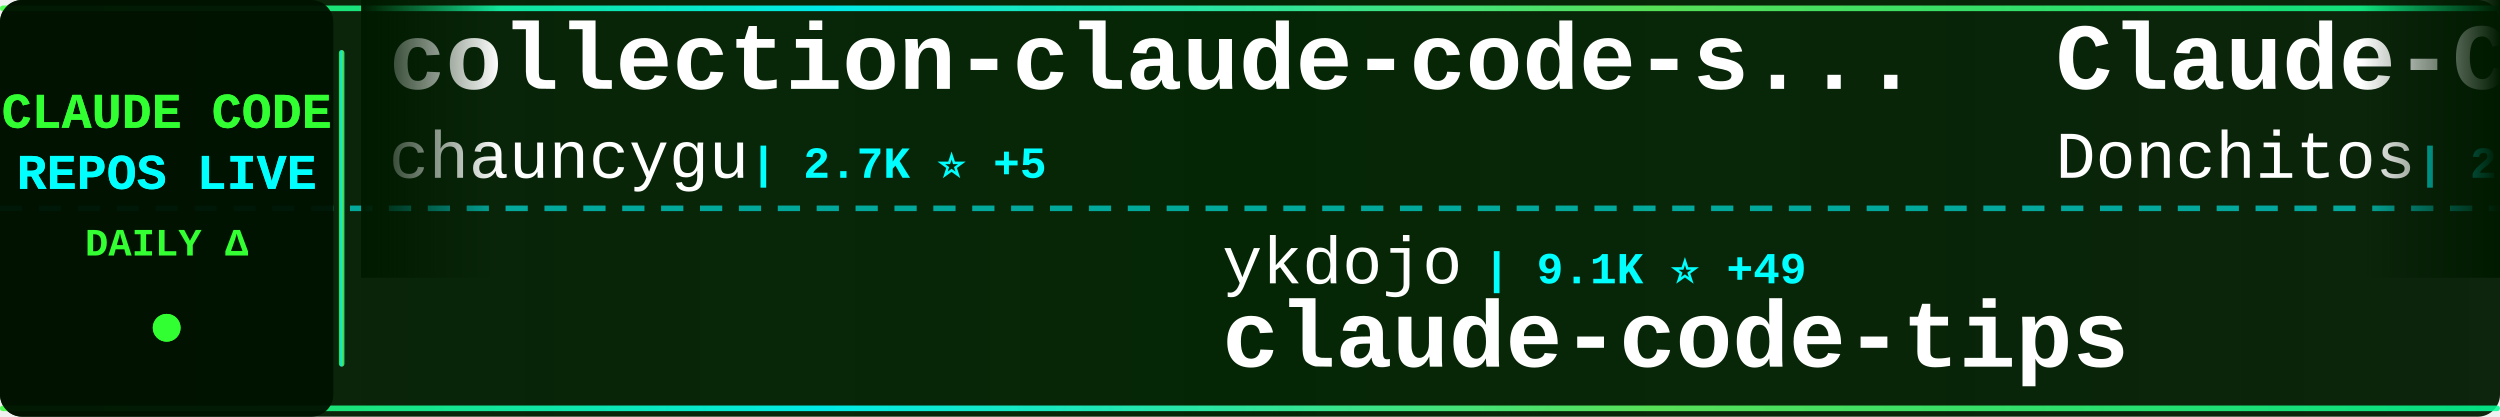
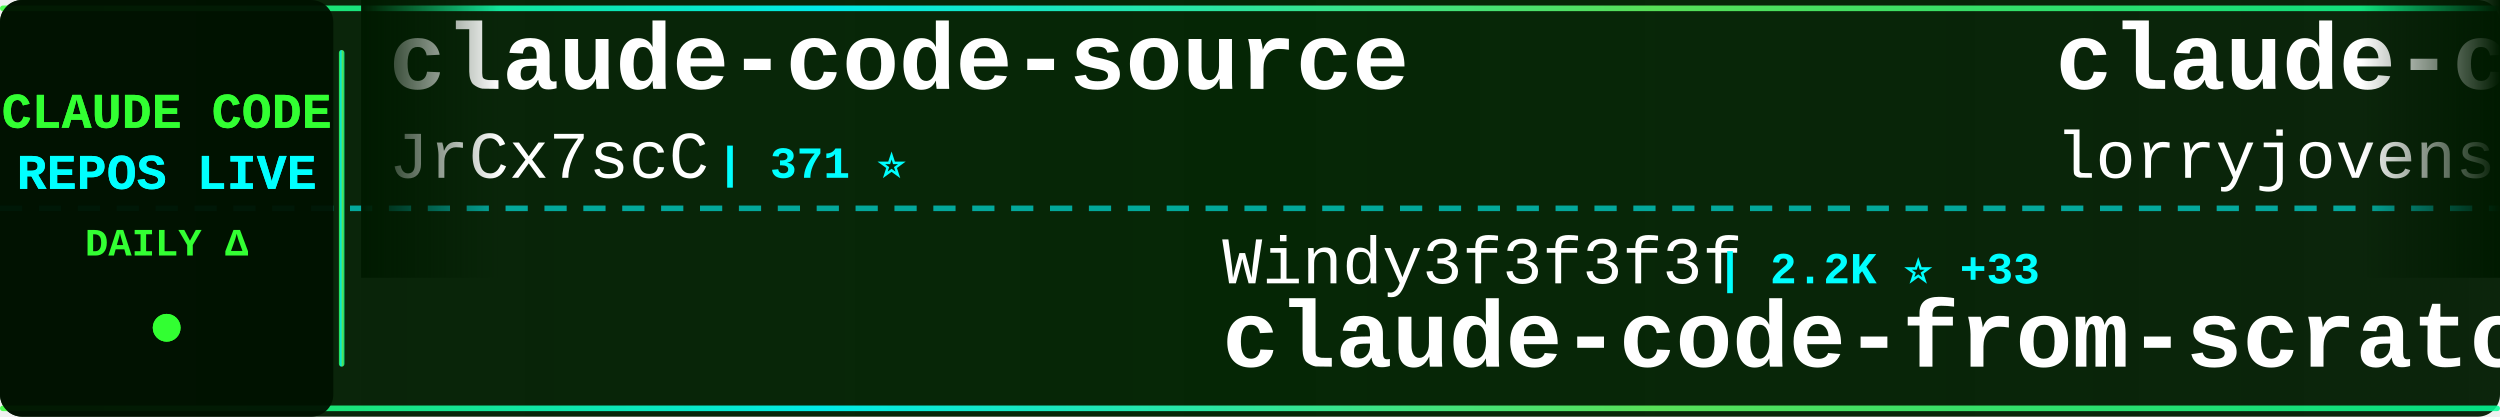
<svg xmlns="http://www.w3.org/2000/svg" width="900" height="150">
  <defs>
    <linearGradient id="tickerBg" x1="0%" y1="0%" x2="100%" y2="0%">
      <stop offset="0%" style="stop-color:#001a00;stop-opacity:0.95" />
      <stop offset="50%" style="stop-color:#002200;stop-opacity:0.98" />
      <stop offset="100%" style="stop-color:#001a00;stop-opacity:0.95" />
    </linearGradient>
    <linearGradient id="borderGrad" x1="0%" y1="0%" x2="100%" y2="0%">
      <stop offset="0%" style="stop-color:#33ff33;stop-opacity:0.85">
        <animate attributeName="stop-opacity" values="0.85;1;0.85" dur="2s" repeatCount="indefinite" />
      </stop>
      <stop offset="33%" style="stop-color:#00ffff;stop-opacity:0.9">
        <animate attributeName="stop-opacity" values="0.9;1;0.9" dur="2.2s" repeatCount="indefinite" />
      </stop>
      <stop offset="66%" style="stop-color:#66ff66;stop-opacity:0.85">
        <animate attributeName="stop-opacity" values="0.85;1;0.85" dur="1.8s" repeatCount="indefinite" />
      </stop>
      <stop offset="100%" style="stop-color:#00ff99;stop-opacity:0.85">
        <animate attributeName="stop-opacity" values="0.85;1;0.85" dur="2s" repeatCount="indefinite" />
      </stop>
    </linearGradient>
    <filter id="textGlow">
      <feGaussianBlur stdDeviation="0.1" result="coloredBlur" />
      <feMerge>
        <feMergeNode in="coloredBlur" />
        <feMergeNode in="SourceGraphic" />
      </feMerge>
    </filter>
    <filter id="metricGlow">
      <feGaussianBlur stdDeviation="0.2" result="coloredBlur" />
      <feMerge>
        <feMergeNode in="coloredBlur" />
        <feMergeNode in="SourceGraphic" />
      </feMerge>
    </filter>
    <linearGradient id="leftFade" x1="0%" y1="0%" x2="100%" y2="0%">
      <stop offset="0%" style="stop-color:#001a00;stop-opacity:1" />
      <stop offset="100%" style="stop-color:#001a00;stop-opacity:0" />
    </linearGradient>
    <linearGradient id="rightFade" x1="0%" y1="0%" x2="100%" y2="0%">
      <stop offset="0%" style="stop-color:#001a00;stop-opacity:0" />
      <stop offset="100%" style="stop-color:#001a00;stop-opacity:1" />
    </linearGradient>
  </defs>
  <rect width="900" height="150" fill="url(#tickerBg)" rx="8" />
  <rect x="0" y="2" width="900" height="2" fill="url(#borderGrad)" rx="1" />
  <rect x="0" y="146" width="900" height="2" fill="url(#borderGrad)" rx="1" />
  <line x1="0" y1="75" x2="900" y2="75" stroke="#00ffff" stroke-width="2" stroke-dasharray="8 6" opacity="0.6" />
  <rect x="0" y="0" width="120" height="150" fill="#001100" opacity="0.95" rx="8" />
  <text x="60" y="46" font-family="'Courier New', monospace" font-size="18" font-weight="bold" fill="#33ff33" text-anchor="middle" filter="url(#textGlow)">
    CLAUDE CODE
  </text>
  <text x="60" y="68" font-family="'Courier New', monospace" font-size="18" font-weight="bold" fill="#00ffff" text-anchor="middle" filter="url(#textGlow)">
    REPOS LIVE
  </text>
  <text x="60" y="92" font-family="'Courier New', monospace" font-size="14" font-weight="bold" fill="#33ff33" text-anchor="middle">
    DAILY Δ
  </text>
  <circle cx="60" cy="118" r="5" fill="#33ff33" filter="url(#metricGlow)">
    <animate attributeName="r" values="4;6;4" dur="1.5s" repeatCount="indefinite" />
    <animate attributeName="opacity" values="0.6;1;0.6" dur="1.5s" repeatCount="indefinite" />
  </circle>
  <rect x="122" y="18" width="2" height="114" fill="url(#borderGrad)" rx="1" />
  <clipPath id="tickerClip">
    <rect x="130" y="0" width="770" height="150" />
  </clipPath>
  <g clip-path="url(#tickerClip)">
    <g id="tickerItems">
      <animateTransform attributeName="transform" attributeType="XML" type="translate" from="0 0" to="-3000 0" dur="54s" repeatCount="indefinite" />
      <g transform="translate(0, 0)">
-         <text x="140" y="32" font-family="'Courier New', monospace" font-size="34" font-weight="bold" fill="#ffffff">collection-claude-code-s...</text>
-         <text x="140" y="64" font-family="'Courier New', monospace" font-size="24" font-weight="normal" fill="#ffffff" opacity="1.0">chauncygu</text>
-         <text x="270" y="64" font-family="'Courier New', monospace" font-size="16" font-weight="bold" fill="#00ffff"> | 2.7K ⭐ +5</text>
+         <text x="140" y="32" font-family="'Courier New', monospace" font-size="34" font-weight="bold" fill="#ffffff">claude-code-source</text>
+         <text x="140" y="64" font-family="'Courier New', monospace" font-size="24" font-weight="normal" fill="#ffffff" opacity="1.0">JrCx7scC</text>
+         <text x="258" y="64" font-family="'Courier New', monospace" font-size="16" font-weight="bold" fill="#00ffff"> | 371 ⭐</text>
      </g>
      <g transform="translate(300, 0)">
-         <text x="140" y="102" font-family="'Courier New', monospace" font-size="24" font-weight="normal" fill="#ffffff" opacity="1.0">ykdojo</text>
-         <text x="234" y="102" font-family="'Courier New', monospace" font-size="16" font-weight="bold" fill="#00ffff"> | 9.1K ⭐ +49</text>
-         <text x="140" y="132" font-family="'Courier New', monospace" font-size="34" font-weight="bold" fill="#ffffff">claude-code-tips</text>
+         <text x="140" y="102" font-family="'Courier New', monospace" font-size="24" font-weight="normal" fill="#ffffff" opacity="1.0">Windy3f3f3f3f</text>
+         <text x="318" y="102" font-family="'Courier New', monospace" font-size="16" font-weight="bold" fill="#00ffff"> | 2.2K ⭐ +33</text>
+         <text x="140" y="132" font-family="'Courier New', monospace" font-size="34" font-weight="bold" fill="#ffffff">claude-code-from-scratch</text>
      </g>
      <g transform="translate(600, 0)">
-         <text x="140" y="32" font-family="'Courier New', monospace" font-size="34" font-weight="bold" fill="#ffffff">Claude-Code-Game-Studios</text>
-         <text x="140" y="64" font-family="'Courier New', monospace" font-size="24" font-weight="normal" fill="#ffffff" opacity="1.0">Donchitos</text>
-         <text x="270" y="64" font-family="'Courier New', monospace" font-size="16" font-weight="bold" fill="#00ffff"> | 22.7K ⭐ +50</text>
+         <text x="140" y="32" font-family="'Courier New', monospace" font-size="34" font-weight="bold" fill="#ffffff">claude-code-rust</text>
+         <text x="140" y="64" font-family="'Courier New', monospace" font-size="24" font-weight="normal" fill="#ffffff" opacity="1.0">lorryjovens-hub</text>
+         <text x="342" y="64" font-family="'Courier New', monospace" font-size="16" font-weight="bold" fill="#00ffff"> | 1.7K ⭐</text>
      </g>
      <g transform="translate(900, 0)">
-         <text x="140" y="102" font-family="'Courier New', monospace" font-size="24" font-weight="normal" fill="#ffffff" opacity="1.0">luongnv89</text>
-         <text x="270" y="102" font-family="'Courier New', monospace" font-size="16" font-weight="bold" fill="#00ffff"> | 39.4K ⭐ +59</text>
-         <text x="140" y="132" font-family="'Courier New', monospace" font-size="34" font-weight="bold" fill="#ffffff">claude-howto</text>
+         <text x="140" y="102" font-family="'Courier New', monospace" font-size="24" font-weight="normal" fill="#ffffff" opacity="1.0">pedrohcgs</text>
+         <text x="270" y="102" font-family="'Courier New', monospace" font-size="16" font-weight="bold" fill="#00ffff"> | 1.4K ⭐ +6</text>
+         <text x="140" y="132" font-family="'Courier New', monospace" font-size="34" font-weight="bold" fill="#ffffff">claude-code-my-workflow</text>
      </g>
      <g transform="translate(1200, 0)">
-         <text x="140" y="32" font-family="'Courier New', monospace" font-size="34" font-weight="bold" fill="#ffffff">claude-code-templates</text>
-         <text x="140" y="64" font-family="'Courier New', monospace" font-size="24" font-weight="normal" fill="#ffffff" opacity="1.0">davila7</text>
-         <text x="246" y="64" font-family="'Courier New', monospace" font-size="16" font-weight="bold" fill="#00ffff"> | 28.5K ⭐ +27</text>
+         <text x="140" y="32" font-family="'Courier New', monospace" font-size="34" font-weight="bold" fill="#ffffff">sc-claude-code-files</text>
+         <text x="140" y="64" font-family="'Courier New', monospace" font-size="24" font-weight="normal" fill="#ffffff" opacity="1.0">https-deeplearning-ai</text>
+         <text x="414" y="64" font-family="'Courier New', monospace" font-size="16" font-weight="bold" fill="#00ffff"> | 533 ⭐</text>
      </g>
      <g transform="translate(1500, 0)">
-         <text x="140" y="102" font-family="'Courier New', monospace" font-size="24" font-weight="normal" fill="#ffffff" opacity="1.0">OneRedOak</text>
-         <text x="270" y="102" font-family="'Courier New', monospace" font-size="16" font-weight="bold" fill="#00ffff"> | 3.9K ⭐ +1</text>
-         <text x="140" y="132" font-family="'Courier New', monospace" font-size="34" font-weight="bold" fill="#ffffff">claude-code-workflows</text>
+         <text x="140" y="102" font-family="'Courier New', monospace" font-size="24" font-weight="normal" fill="#ffffff" opacity="1.0">frankbria</text>
+         <text x="270" y="102" font-family="'Courier New', monospace" font-size="16" font-weight="bold" fill="#00ffff"> | 9.5K ⭐ +7</text>
+         <text x="140" y="132" font-family="'Courier New', monospace" font-size="34" font-weight="bold" fill="#ffffff">ralph-claude-code</text>
      </g>
      <g transform="translate(1800, 0)">
-         <text x="140" y="32" font-family="'Courier New', monospace" font-size="34" font-weight="bold" fill="#ffffff">arcads-claude-code</text>
-         <text x="140" y="64" font-family="'Courier New', monospace" font-size="24" font-weight="normal" fill="#ffffff" opacity="1.0">krusemediallc</text>
-         <text x="318" y="64" font-family="'Courier New', monospace" font-size="16" font-weight="bold" fill="#00ffff"> | 972 ⭐ +2</text>
+         <text x="140" y="32" font-family="'Courier New', monospace" font-size="34" font-weight="bold" fill="#ffffff">pi-vs-claude-code</text>
+         <text x="140" y="64" font-family="'Courier New', monospace" font-size="24" font-weight="normal" fill="#ffffff" opacity="1.0">disler</text>
+         <text x="234" y="64" font-family="'Courier New', monospace" font-size="16" font-weight="bold" fill="#00ffff"> | 1.5K ⭐ +3</text>
      </g>
      <g transform="translate(2100, 0)">
-         <text x="140" y="102" font-family="'Courier New', monospace" font-size="24" font-weight="normal" fill="#ffffff" opacity="1.0">sugyan</text>
-         <text x="234" y="102" font-family="'Courier New', monospace" font-size="16" font-weight="bold" fill="#00ffff"> | 1.1K ⭐</text>
-         <text x="140" y="132" font-family="'Courier New', monospace" font-size="34" font-weight="bold" fill="#ffffff">claude-code-webui</text>
+         <text x="140" y="102" font-family="'Courier New', monospace" font-size="24" font-weight="normal" fill="#ffffff" opacity="1.0">wanshuiyin</text>
+         <text x="282" y="102" font-family="'Courier New', monospace" font-size="16" font-weight="bold" fill="#00ffff"> | 13.1K ⭐ +47</text>
+         <text x="140" y="132" font-family="'Courier New', monospace" font-size="34" font-weight="bold" fill="#ffffff">Auto-claude-code-researc...</text>
      </g>
      <g transform="translate(2400, 0)">
-         <text x="140" y="32" font-family="'Courier New', monospace" font-size="34" font-weight="bold" fill="#ffffff">claude-code-from-scratch</text>
-         <text x="140" y="64" font-family="'Courier New', monospace" font-size="24" font-weight="normal" fill="#ffffff" opacity="1.0">Windy3f3f3f3f</text>
-         <text x="318" y="64" font-family="'Courier New', monospace" font-size="16" font-weight="bold" fill="#00ffff"> | 2.2K ⭐ +31</text>
+         <text x="140" y="32" font-family="'Courier New', monospace" font-size="34" font-weight="bold" fill="#ffffff">claude-code-video-toolki...</text>
+         <text x="140" y="64" font-family="'Courier New', monospace" font-size="24" font-weight="normal" fill="#ffffff" opacity="1.0">digitalsamba</text>
+         <text x="306" y="64" font-family="'Courier New', monospace" font-size="16" font-weight="bold" fill="#00ffff"> | 1.7K ⭐ +17</text>
      </g>
      <g transform="translate(2700, 0)">
-         <text x="140" y="102" font-family="'Courier New', monospace" font-size="24" font-weight="normal" fill="#ffffff" opacity="1.0">carlvellotti</text>
-         <text x="306" y="102" font-family="'Courier New', monospace" font-size="16" font-weight="bold" fill="#00ffff"> | 2.1K ⭐ +3</text>
-         <text x="140" y="132" font-family="'Courier New', monospace" font-size="34" font-weight="bold" fill="#ffffff">claude-code-pm-course</text>
+         <text x="140" y="102" font-family="'Courier New', monospace" font-size="24" font-weight="normal" fill="#ffffff" opacity="1.0">darcyegb</text>
+         <text x="258" y="102" font-family="'Courier New', monospace" font-size="16" font-weight="bold" fill="#00ffff"> | 744 ⭐</text>
+         <text x="140" y="132" font-family="'Courier New', monospace" font-size="34" font-weight="bold" fill="#ffffff">ClaudeCodeAgents</text>
      </g>
      <g transform="translate(3000, 0)">
-         <text x="140" y="32" font-family="'Courier New', monospace" font-size="34" font-weight="bold" fill="#ffffff">collection-claude-code-s...</text>
-         <text x="140" y="64" font-family="'Courier New', monospace" font-size="24" font-weight="normal" fill="#ffffff" opacity="1.0">chauncygu</text>
-         <text x="270" y="64" font-family="'Courier New', monospace" font-size="16" font-weight="bold" fill="#00ffff"> | 2.7K ⭐ +5</text>
+         <text x="140" y="32" font-family="'Courier New', monospace" font-size="34" font-weight="bold" fill="#ffffff">claude-code-source</text>
+         <text x="140" y="64" font-family="'Courier New', monospace" font-size="24" font-weight="normal" fill="#ffffff" opacity="1.0">JrCx7scC</text>
+         <text x="258" y="64" font-family="'Courier New', monospace" font-size="16" font-weight="bold" fill="#00ffff"> | 371 ⭐</text>
      </g>
      <g transform="translate(3300, 0)">
-         <text x="140" y="102" font-family="'Courier New', monospace" font-size="24" font-weight="normal" fill="#ffffff" opacity="1.0">ykdojo</text>
-         <text x="234" y="102" font-family="'Courier New', monospace" font-size="16" font-weight="bold" fill="#00ffff"> | 9.1K ⭐ +49</text>
-         <text x="140" y="132" font-family="'Courier New', monospace" font-size="34" font-weight="bold" fill="#ffffff">claude-code-tips</text>
+         <text x="140" y="102" font-family="'Courier New', monospace" font-size="24" font-weight="normal" fill="#ffffff" opacity="1.0">Windy3f3f3f3f</text>
+         <text x="318" y="102" font-family="'Courier New', monospace" font-size="16" font-weight="bold" fill="#00ffff"> | 2.2K ⭐ +33</text>
+         <text x="140" y="132" font-family="'Courier New', monospace" font-size="34" font-weight="bold" fill="#ffffff">claude-code-from-scratch</text>
      </g>
      <g transform="translate(3600, 0)">
-         <text x="140" y="32" font-family="'Courier New', monospace" font-size="34" font-weight="bold" fill="#ffffff">Claude-Code-Game-Studios</text>
-         <text x="140" y="64" font-family="'Courier New', monospace" font-size="24" font-weight="normal" fill="#ffffff" opacity="1.0">Donchitos</text>
-         <text x="270" y="64" font-family="'Courier New', monospace" font-size="16" font-weight="bold" fill="#00ffff"> | 22.7K ⭐ +50</text>
+         <text x="140" y="32" font-family="'Courier New', monospace" font-size="34" font-weight="bold" fill="#ffffff">claude-code-rust</text>
+         <text x="140" y="64" font-family="'Courier New', monospace" font-size="24" font-weight="normal" fill="#ffffff" opacity="1.0">lorryjovens-hub</text>
+         <text x="342" y="64" font-family="'Courier New', monospace" font-size="16" font-weight="bold" fill="#00ffff"> | 1.7K ⭐</text>
      </g>
      <g transform="translate(3900, 0)">
-         <text x="140" y="102" font-family="'Courier New', monospace" font-size="24" font-weight="normal" fill="#ffffff" opacity="1.0">luongnv89</text>
-         <text x="270" y="102" font-family="'Courier New', monospace" font-size="16" font-weight="bold" fill="#00ffff"> | 39.4K ⭐ +59</text>
-         <text x="140" y="132" font-family="'Courier New', monospace" font-size="34" font-weight="bold" fill="#ffffff">claude-howto</text>
+         <text x="140" y="102" font-family="'Courier New', monospace" font-size="24" font-weight="normal" fill="#ffffff" opacity="1.0">pedrohcgs</text>
+         <text x="270" y="102" font-family="'Courier New', monospace" font-size="16" font-weight="bold" fill="#00ffff"> | 1.4K ⭐ +6</text>
+         <text x="140" y="132" font-family="'Courier New', monospace" font-size="34" font-weight="bold" fill="#ffffff">claude-code-my-workflow</text>
      </g>
    </g>
  </g>
  <rect x="130" y="0" width="50" height="100" fill="url(#leftFade)" />
  <rect x="850" y="0" width="50" height="100" fill="url(#rightFade)" />
</svg>
